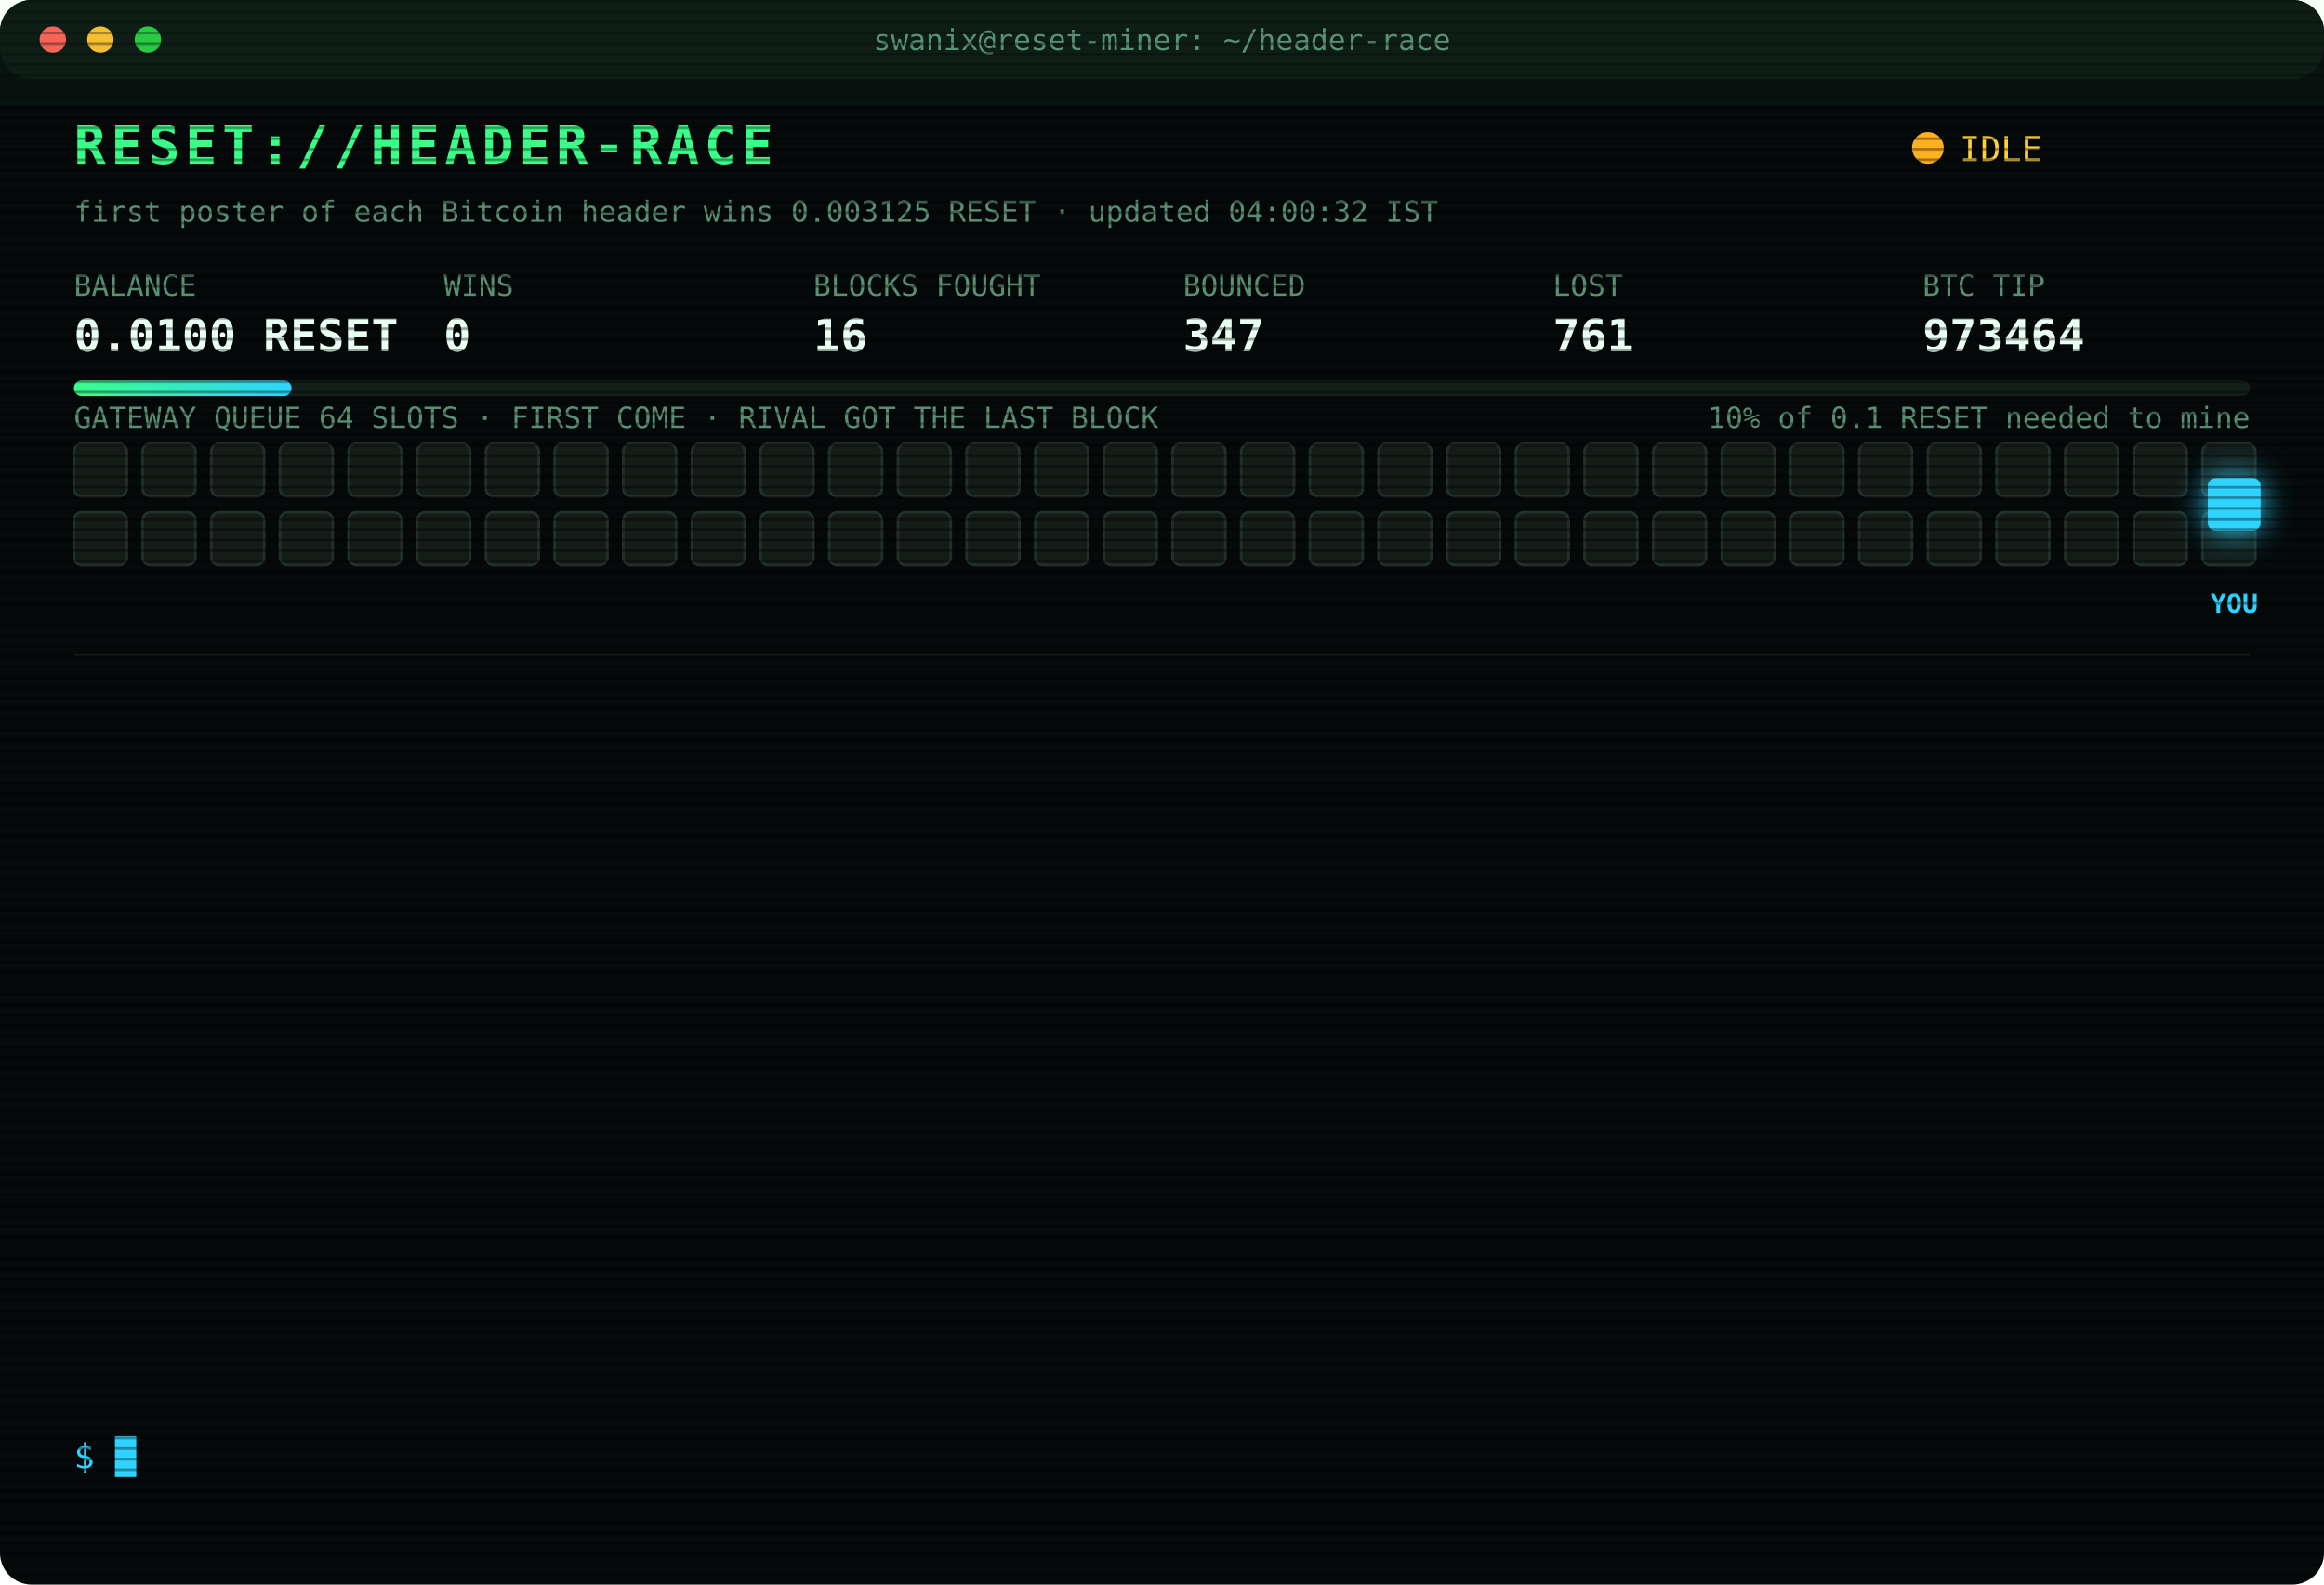
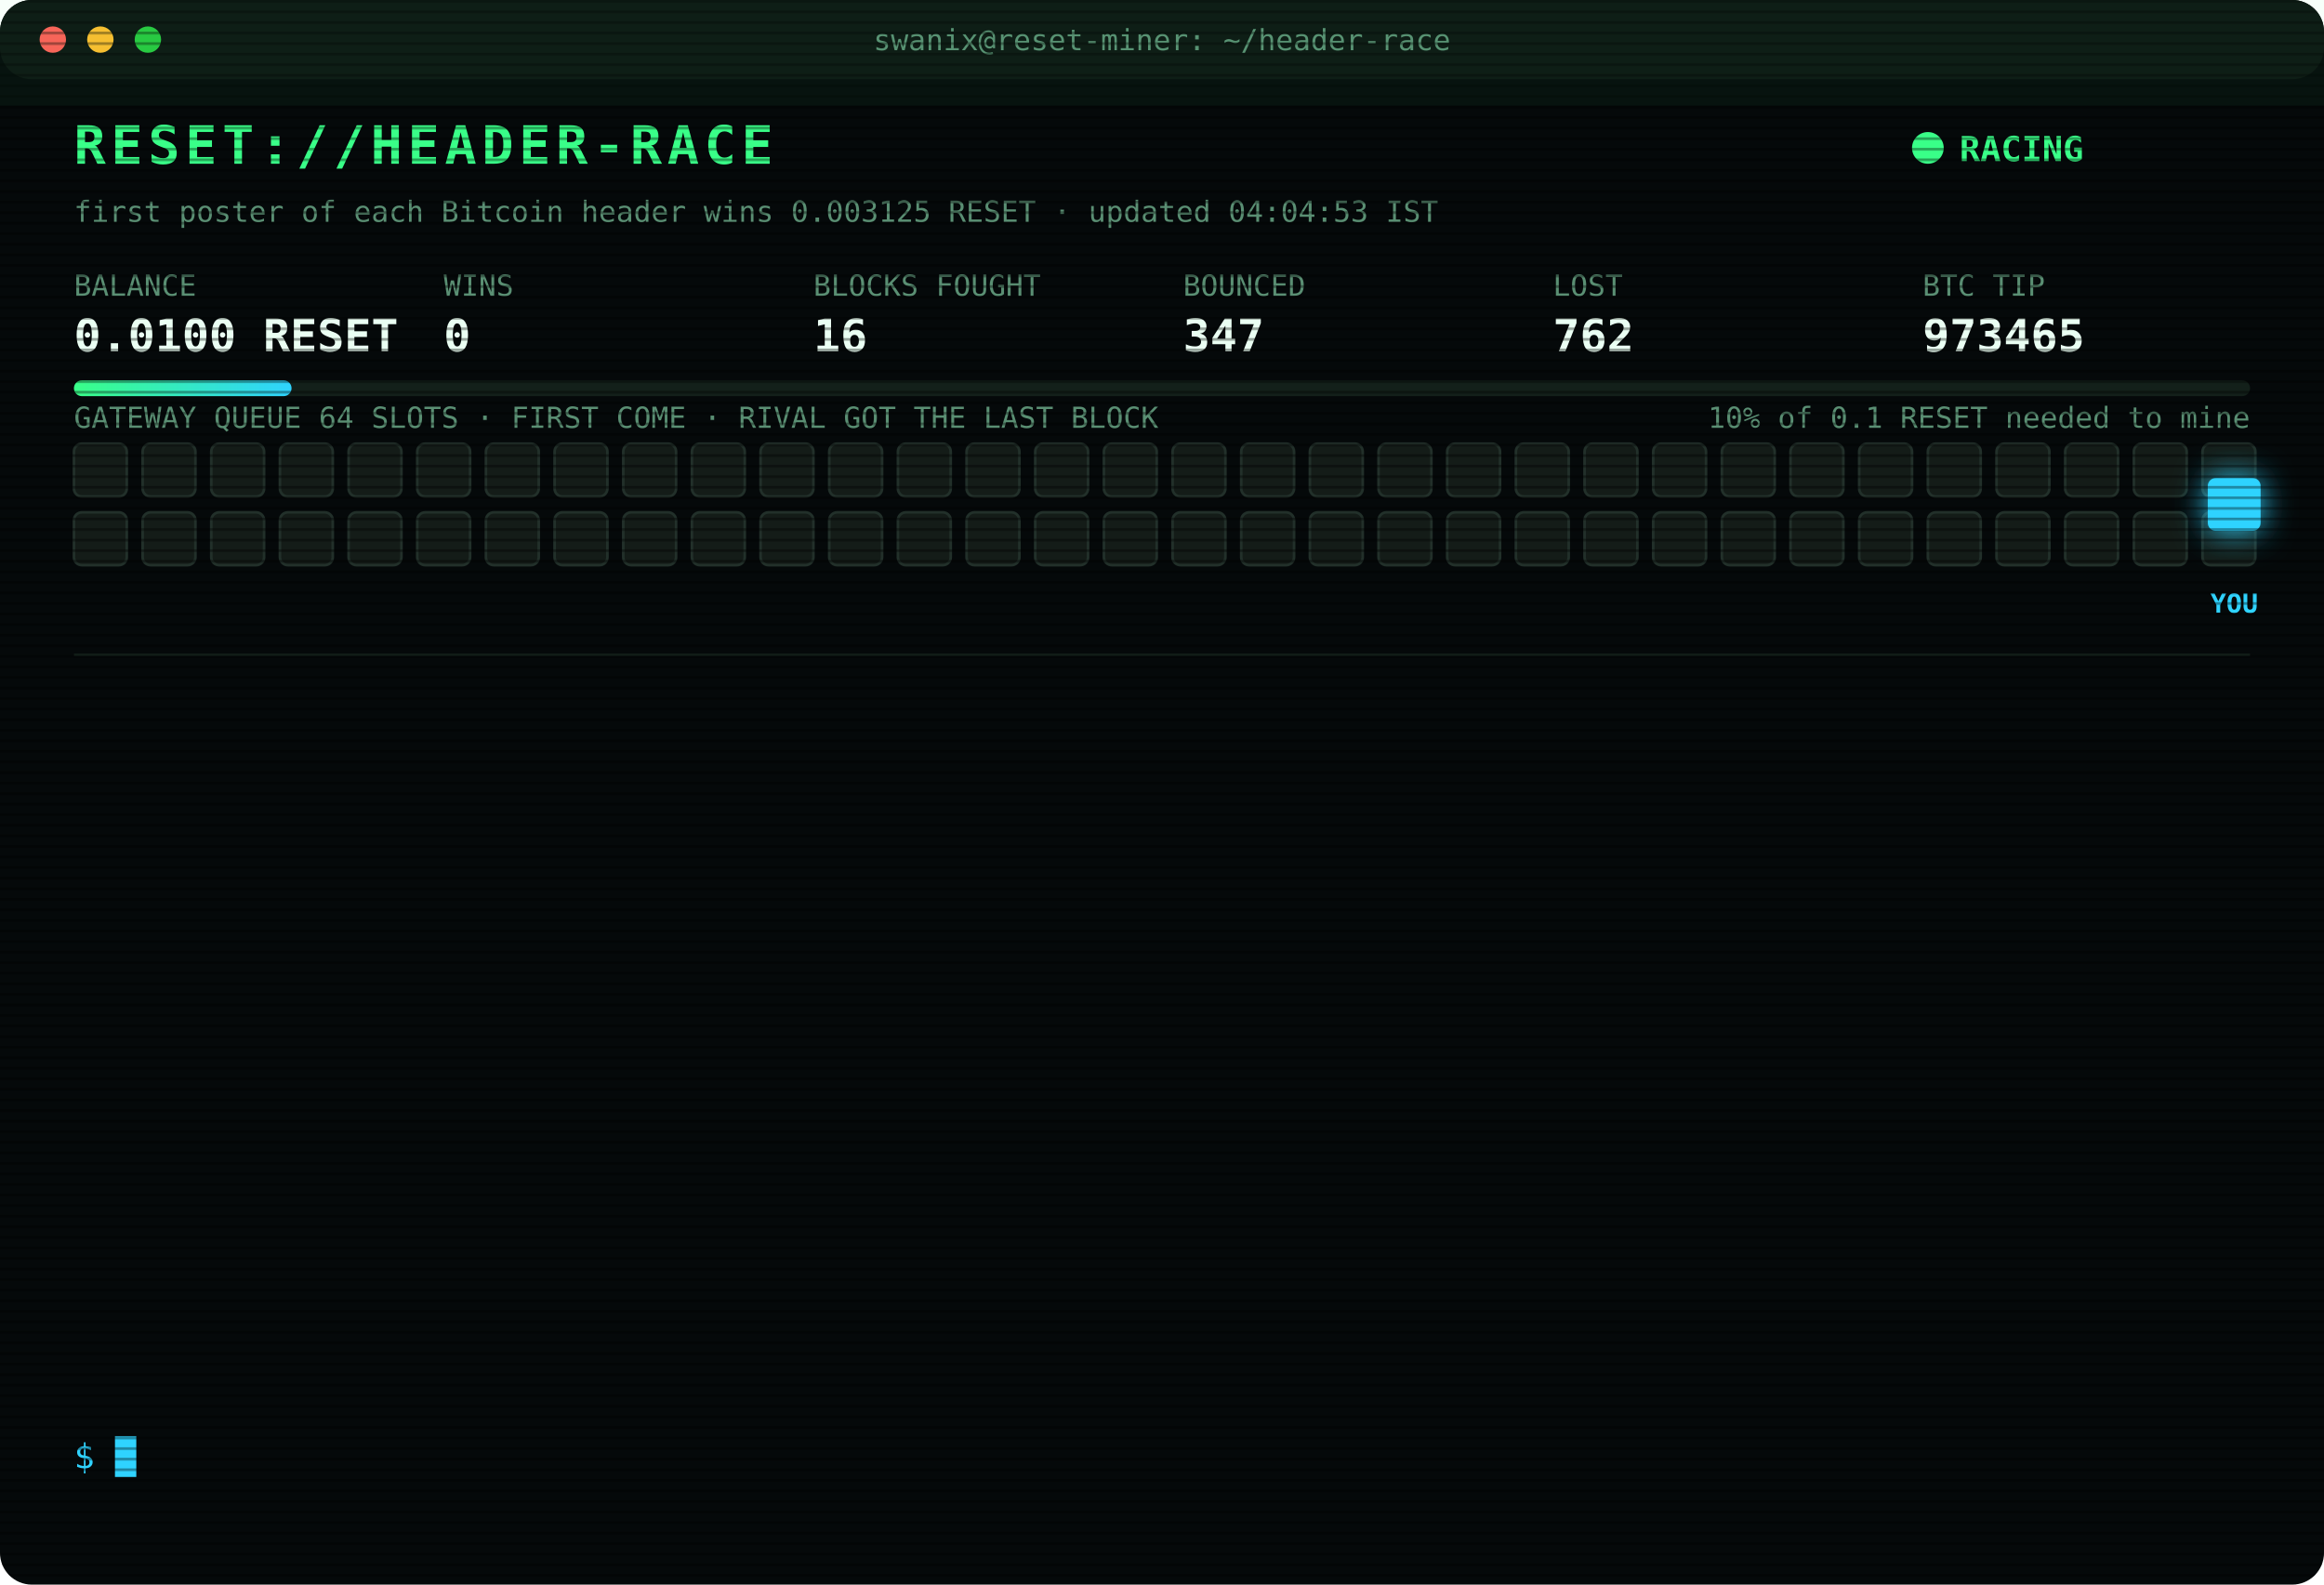
<svg xmlns="http://www.w3.org/2000/svg" width="880" height="600" viewBox="0 0 880 600" font-family="ui-monospace,SFMono-Regular,Menlo,Consolas,monospace">
  <style>
text{font-size:13px;fill:#7CFFB2}
.title{font-size:20px;font-weight:700;fill:#39FF88;letter-spacing:2px;animation:glitch 3s infinite steps(1)}
.sub{fill:#2fd3ff}.k{fill:#5a8f73;font-size:11px}.v{font-size:17px;font-weight:700;fill:#eafff3}
.ts{fill:#3f6b56}.boot{fill:#2fd3ff}.dim{fill:#5a8f73}.bad{fill:#ff4d6d}.warn{fill:#ffd23f}.mag{fill:#ff5cf0}.win{fill:#39FF88;font-weight:700}
.tag{font-size:10px;fill:#2fd3ff;font-weight:700}
.rival{fill:#26332c;stroke:#3c5a49;animation:jam 1.2s infinite alternate}
.idle{fill:#141c18;stroke:#22302a;animation:breathe 4s infinite}
.me{fill:#2fd3ff;filter:drop-shadow(0 0 6px #2fd3ff)}
.hover{animation:nudge 1.1s infinite ease-in-out}.bounce{animation:kick 1.4s infinite}
.ln{opacity:0;animation:in .4s forwards}
.cur{animation:blink 1s infinite steps(1)}
.scan{animation:scan 6s infinite linear}
.led{animation:blink 1.4s infinite}
@keyframes in{from{opacity:0;transform:translateX(-6px)}to{opacity:1;transform:none}}
@keyframes blink{50%{opacity:0}}
@keyframes jam{to{fill:#33463b}}
@keyframes breathe{50%{opacity:.4}}
@keyframes nudge{50%{transform:translateX(-10px)}}
@keyframes kick{0%,100%{transform:none}30%{transform:translateX(-14px)}55%{transform:translateX(10px) translateY(-6px)}}
@keyframes glitch{0%,92%{transform:none}93%{transform:translateX(2px);fill:#ff4d6d}95%{transform:translateX(-2px);fill:#2fd3ff}97%{transform:none}}
@keyframes scan{from{transform:translateY(-40px)}to{transform:translateY(600px)}}
</style>
  <defs>
    <pattern id="sl" width="4" height="4" patternUnits="userSpaceOnUse">
      <rect width="4" height="1" fill="#000" opacity=".35" />
    </pattern>
    <linearGradient id="bar">
      <stop offset="0" stop-color="#39FF88" />
      <stop offset="1" stop-color="#2fd3ff" />
    </linearGradient>
  </defs>
  <rect width="880" height="600" rx="12" fill="#05090a" />
  <rect width="880" height="30" rx="12" fill="#0d1512" />
  <circle cx="20" cy="15" r="5" fill="#ff5f57" />
  <circle cx="38" cy="15" r="5" fill="#febc2e" />
  <circle cx="56" cy="15" r="5" fill="#28c840" />
  <text x="440" y="19" text-anchor="middle" class="k">swanix@reset-miner: ~/header-race</text>
  <text x="28" y="62" class="title">RESET://HEADER-RACE</text>
-   <circle class="led" cx="730" cy="56" r="6" fill="#ffb020" />
-   <text x="742" y="61" class="warn">IDLE</text>
-   <text x="28" y="84" class="k">first poster of each Bitcoin header wins 0.003125 RESET · updated 04:00:32 IST</text>
+   <circle class="led" cx="730" cy="56" r="6" fill="#39FF88" />
+   <text x="742" y="61" class="win">RACING</text>
+   <text x="28" y="84" class="k">first poster of each Bitcoin header wins 0.003125 RESET · updated 04:04:53 IST</text>
  <text x="28" y="112" class="k">BALANCE</text>
  <text x="28" y="133" class="v">0.0100 RESET</text>
  <text x="168" y="112" class="k">WINS</text>
  <text x="168" y="133" class="v">0</text>
  <text x="308" y="112" class="k">BLOCKS FOUGHT</text>
  <text x="308" y="133" class="v">16</text>
  <text x="448" y="112" class="k">BOUNCED</text>
  <text x="448" y="133" class="v">347</text>
  <text x="588" y="112" class="k">LOST</text>
-   <text x="588" y="133" class="v">761</text>
+   <text x="588" y="133" class="v">762</text>
  <text x="728" y="112" class="k">BTC TIP</text>
-   <text x="728" y="133" class="v">973464</text>
+   <text x="728" y="133" class="v">973465</text>
  <rect x="28" y="144" width="824" height="6" rx="3" fill="#13201a" />
  <rect x="28" y="144" width="82.4" height="6" rx="3" fill="url(#bar)" />
  <text x="852" y="162" text-anchor="end" class="k">10% of 0.1 RESET needed to mine</text>
  <text x="28" y="162" class="k">GATEWAY QUEUE 64 SLOTS · FIRST COME · RIVAL GOT THE LAST BLOCK</text>
  <rect class="idle" x="28" y="168" width="20" height="20" rx="3" style="animation-delay:0.00s" />
  <rect class="idle" x="54" y="168" width="20" height="20" rx="3" style="animation-delay:0.05s" />
  <rect class="idle" x="80" y="168" width="20" height="20" rx="3" style="animation-delay:0.10s" />
  <rect class="idle" x="106" y="168" width="20" height="20" rx="3" style="animation-delay:0.15s" />
  <rect class="idle" x="132" y="168" width="20" height="20" rx="3" style="animation-delay:0.20s" />
  <rect class="idle" x="158" y="168" width="20" height="20" rx="3" style="animation-delay:0.25s" />
  <rect class="idle" x="184" y="168" width="20" height="20" rx="3" style="animation-delay:0.30s" />
  <rect class="idle" x="210" y="168" width="20" height="20" rx="3" style="animation-delay:0.35s" />
  <rect class="idle" x="236" y="168" width="20" height="20" rx="3" style="animation-delay:0.40s" />
  <rect class="idle" x="262" y="168" width="20" height="20" rx="3" style="animation-delay:0.45s" />
  <rect class="idle" x="288" y="168" width="20" height="20" rx="3" style="animation-delay:0.50s" />
  <rect class="idle" x="314" y="168" width="20" height="20" rx="3" style="animation-delay:0.55s" />
  <rect class="idle" x="340" y="168" width="20" height="20" rx="3" style="animation-delay:0.60s" />
  <rect class="idle" x="366" y="168" width="20" height="20" rx="3" style="animation-delay:0.65s" />
  <rect class="idle" x="392" y="168" width="20" height="20" rx="3" style="animation-delay:0.70s" />
  <rect class="idle" x="418" y="168" width="20" height="20" rx="3" style="animation-delay:0.75s" />
  <rect class="idle" x="444" y="168" width="20" height="20" rx="3" style="animation-delay:0.80s" />
  <rect class="idle" x="470" y="168" width="20" height="20" rx="3" style="animation-delay:0.85s" />
  <rect class="idle" x="496" y="168" width="20" height="20" rx="3" style="animation-delay:0.90s" />
  <rect class="idle" x="522" y="168" width="20" height="20" rx="3" style="animation-delay:0.95s" />
  <rect class="idle" x="548" y="168" width="20" height="20" rx="3" style="animation-delay:1.00s" />
  <rect class="idle" x="574" y="168" width="20" height="20" rx="3" style="animation-delay:1.05s" />
  <rect class="idle" x="600" y="168" width="20" height="20" rx="3" style="animation-delay:1.10s" />
  <rect class="idle" x="626" y="168" width="20" height="20" rx="3" style="animation-delay:1.15s" />
  <rect class="idle" x="652" y="168" width="20" height="20" rx="3" style="animation-delay:1.20s" />
  <rect class="idle" x="678" y="168" width="20" height="20" rx="3" style="animation-delay:1.25s" />
  <rect class="idle" x="704" y="168" width="20" height="20" rx="3" style="animation-delay:1.30s" />
  <rect class="idle" x="730" y="168" width="20" height="20" rx="3" style="animation-delay:1.35s" />
  <rect class="idle" x="756" y="168" width="20" height="20" rx="3" style="animation-delay:1.40s" />
  <rect class="idle" x="782" y="168" width="20" height="20" rx="3" style="animation-delay:1.45s" />
  <rect class="idle" x="808" y="168" width="20" height="20" rx="3" style="animation-delay:1.50s" />
  <rect class="idle" x="834" y="168" width="20" height="20" rx="3" style="animation-delay:1.55s" />
  <rect class="idle" x="28" y="194" width="20" height="20" rx="3" style="animation-delay:1.60s" />
  <rect class="idle" x="54" y="194" width="20" height="20" rx="3" style="animation-delay:1.65s" />
  <rect class="idle" x="80" y="194" width="20" height="20" rx="3" style="animation-delay:1.70s" />
  <rect class="idle" x="106" y="194" width="20" height="20" rx="3" style="animation-delay:1.75s" />
  <rect class="idle" x="132" y="194" width="20" height="20" rx="3" style="animation-delay:1.80s" />
  <rect class="idle" x="158" y="194" width="20" height="20" rx="3" style="animation-delay:1.85s" />
  <rect class="idle" x="184" y="194" width="20" height="20" rx="3" style="animation-delay:1.90s" />
  <rect class="idle" x="210" y="194" width="20" height="20" rx="3" style="animation-delay:1.95s" />
  <rect class="idle" x="236" y="194" width="20" height="20" rx="3" style="animation-delay:2.00s" />
  <rect class="idle" x="262" y="194" width="20" height="20" rx="3" style="animation-delay:2.05s" />
  <rect class="idle" x="288" y="194" width="20" height="20" rx="3" style="animation-delay:2.10s" />
  <rect class="idle" x="314" y="194" width="20" height="20" rx="3" style="animation-delay:2.15s" />
  <rect class="idle" x="340" y="194" width="20" height="20" rx="3" style="animation-delay:2.20s" />
  <rect class="idle" x="366" y="194" width="20" height="20" rx="3" style="animation-delay:2.25s" />
  <rect class="idle" x="392" y="194" width="20" height="20" rx="3" style="animation-delay:2.30s" />
  <rect class="idle" x="418" y="194" width="20" height="20" rx="3" style="animation-delay:2.35s" />
  <rect class="idle" x="444" y="194" width="20" height="20" rx="3" style="animation-delay:2.40s" />
  <rect class="idle" x="470" y="194" width="20" height="20" rx="3" style="animation-delay:2.45s" />
  <rect class="idle" x="496" y="194" width="20" height="20" rx="3" style="animation-delay:2.50s" />
  <rect class="idle" x="522" y="194" width="20" height="20" rx="3" style="animation-delay:2.55s" />
  <rect class="idle" x="548" y="194" width="20" height="20" rx="3" style="animation-delay:2.60s" />
  <rect class="idle" x="574" y="194" width="20" height="20" rx="3" style="animation-delay:2.65s" />
  <rect class="idle" x="600" y="194" width="20" height="20" rx="3" style="animation-delay:2.70s" />
  <rect class="idle" x="626" y="194" width="20" height="20" rx="3" style="animation-delay:2.75s" />
  <rect class="idle" x="652" y="194" width="20" height="20" rx="3" style="animation-delay:2.80s" />
  <rect class="idle" x="678" y="194" width="20" height="20" rx="3" style="animation-delay:2.85s" />
  <rect class="idle" x="704" y="194" width="20" height="20" rx="3" style="animation-delay:2.90s" />
  <rect class="idle" x="730" y="194" width="20" height="20" rx="3" style="animation-delay:2.95s" />
  <rect class="idle" x="756" y="194" width="20" height="20" rx="3" style="animation-delay:3.00s" />
  <rect class="idle" x="782" y="194" width="20" height="20" rx="3" style="animation-delay:3.05s" />
  <rect class="idle" x="808" y="194" width="20" height="20" rx="3" style="animation-delay:3.10s" />
  <rect class="idle" x="834" y="194" width="20" height="20" rx="3" style="animation-delay:3.15s" />
  <g class="hover">
    <rect class="me" x="836" y="181" width="20" height="20" rx="3" />
    <text class="tag" x="846" y="232" text-anchor="middle">YOU</text>
  </g>
  <line x1="28" x2="852" y1="248" y2="248" stroke="#13201a" />
  <g class="ln" style="animation-delay:0.40s">
-     <text x="28" y="270" class="ts">02:41:41</text>
-     <text x="104" y="270" class="bad">[LOST] #973457 taken by a rival miner</text>
+     <text x="28" y="270" class="ts">02:44:30</text>
+     <text x="104" y="270" class="bad">[LOST] #973458 taken by a rival miner</text>
  </g>
  <g class="ln" style="animation-delay:0.65s">
-     <text x="28" y="292" class="ts">02:44:30</text>
-     <text x="104" y="292" class="bad">[LOST] #973458 taken by a rival miner</text>
+     <text x="28" y="292" class="ts">02:50:22</text>
+     <text x="104" y="292" class="bad">[GATEWAY DOWN] no response · 1102ms</text>
  </g>
  <g class="ln" style="animation-delay:0.90s">
-     <text x="28" y="314" class="ts">02:50:22</text>
-     <text x="104" y="314" class="bad">[GATEWAY DOWN] no response · 1102ms</text>
+     <text x="28" y="314" class="ts">02:50:23</text>
+     <text x="104" y="314" class="bad">[GATEWAY DOWN] no response · 767ms</text>
  </g>
  <g class="ln" style="animation-delay:1.15s">
-     <text x="28" y="336" class="ts">02:50:23</text>
-     <text x="104" y="336" class="bad">[GATEWAY DOWN] no response · 767ms</text>
+     <text x="28" y="336" class="ts">02:50:24</text>
+     <text x="104" y="336" class="bad">[GATEWAY DOWN] no response · 746ms</text>
  </g>
  <g class="ln" style="animation-delay:1.40s">
-     <text x="28" y="358" class="ts">02:50:24</text>
-     <text x="104" y="358" class="bad">[GATEWAY DOWN] no response · 746ms</text>
+     <text x="28" y="358" class="ts">02:50:25</text>
+     <text x="104" y="358" class="bad">[GATEWAY DOWN] no response · 885ms</text>
  </g>
  <g class="ln" style="animation-delay:1.65s">
-     <text x="28" y="380" class="ts">02:50:25</text>
-     <text x="104" y="380" class="bad">[GATEWAY DOWN] no response · 885ms</text>
+     <text x="28" y="380" class="ts">02:50:26</text>
+     <text x="104" y="380" class="bad">[GATEWAY DOWN] no response · 539ms</text>
  </g>
  <g class="ln" style="animation-delay:1.90s">
-     <text x="28" y="402" class="ts">02:50:26</text>
-     <text x="104" y="402" class="bad">[GATEWAY DOWN] no response · 539ms</text>
+     <text x="28" y="402" class="ts">02:50:31</text>
+     <text x="104" y="402" class="bad">[LOST] #973459 taken by a rival miner</text>
  </g>
  <g class="ln" style="animation-delay:2.15s">
-     <text x="28" y="424" class="ts">02:50:31</text>
-     <text x="104" y="424" class="bad">[LOST] #973459 taken by a rival miner</text>
+     <text x="28" y="424" class="ts">02:52:11</text>
+     <text x="104" y="424" class="bad">[LOST] #973460 taken by a rival miner</text>
  </g>
  <g class="ln" style="animation-delay:2.40s">
-     <text x="28" y="446" class="ts">02:52:11</text>
-     <text x="104" y="446" class="bad">[LOST] #973460 taken by a rival miner</text>
+     <text x="28" y="446" class="ts">02:57:26</text>
+     <text x="104" y="446" class="bad">[LOST] #973461 taken by a rival miner</text>
  </g>
  <g class="ln" style="animation-delay:2.65s">
-     <text x="28" y="468" class="ts">02:57:26</text>
-     <text x="104" y="468" class="bad">[LOST] #973461 taken by a rival miner</text>
+     <text x="28" y="468" class="ts">03:14:30</text>
+     <text x="104" y="468" class="bad">[LOST] #973462 taken by a rival miner</text>
  </g>
  <g class="ln" style="animation-delay:2.90s">
-     <text x="28" y="490" class="ts">03:14:30</text>
-     <text x="104" y="490" class="bad">[LOST] #973462 taken by a rival miner</text>
+     <text x="28" y="490" class="ts">03:21:01</text>
+     <text x="104" y="490" class="bad">[LOST] #973463 taken by a rival miner</text>
  </g>
  <g class="ln" style="animation-delay:3.15s">
-     <text x="28" y="512" class="ts">03:21:01</text>
-     <text x="104" y="512" class="bad">[LOST] #973463 taken by a rival miner</text>
+     <text x="28" y="512" class="ts">03:40:13</text>
+     <text x="104" y="512" class="bad">[LOST] #973464 taken by a rival miner</text>
  </g>
  <g class="ln" style="animation-delay:3.40s">
-     <text x="28" y="534" class="ts">03:40:13</text>
-     <text x="104" y="534" class="bad">[LOST] #973464 taken by a rival miner</text>
+     <text x="28" y="534" class="ts">04:04:53</text>
+     <text x="104" y="534" class="bad">[LOST] #973465 taken by a rival miner</text>
  </g>
  <text x="28" y="556" class="sub">$ <tspan class="cur">█</tspan>
  </text>
  <rect width="880" height="600" rx="12" fill="url(#sl)" pointer-events="none" />
  <rect class="scan" width="880" height="40" fill="#39FF88" opacity=".04" />
</svg>
